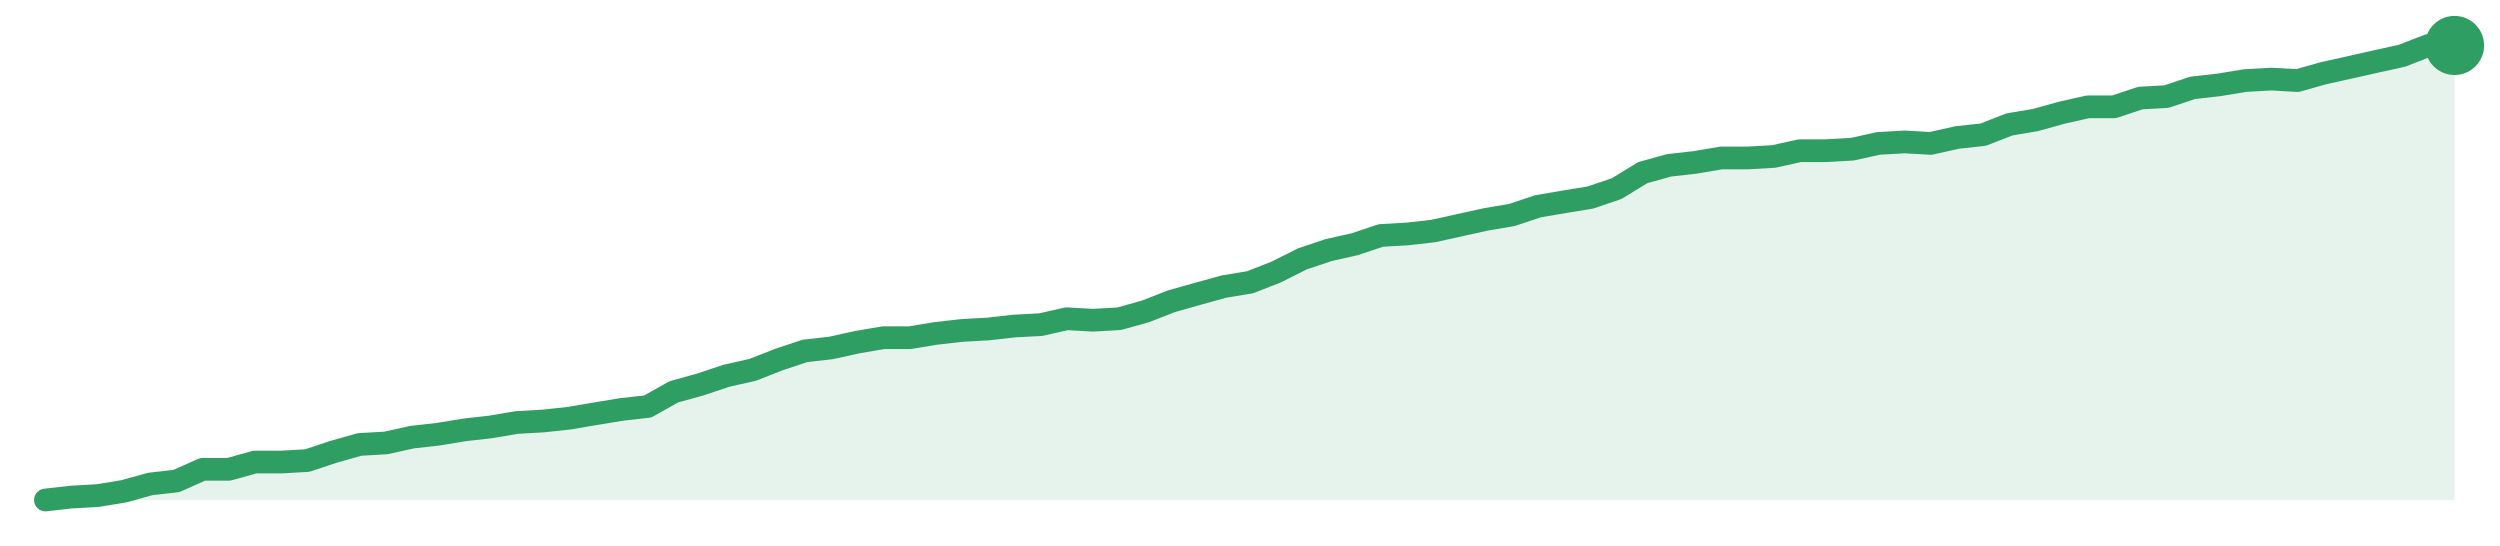
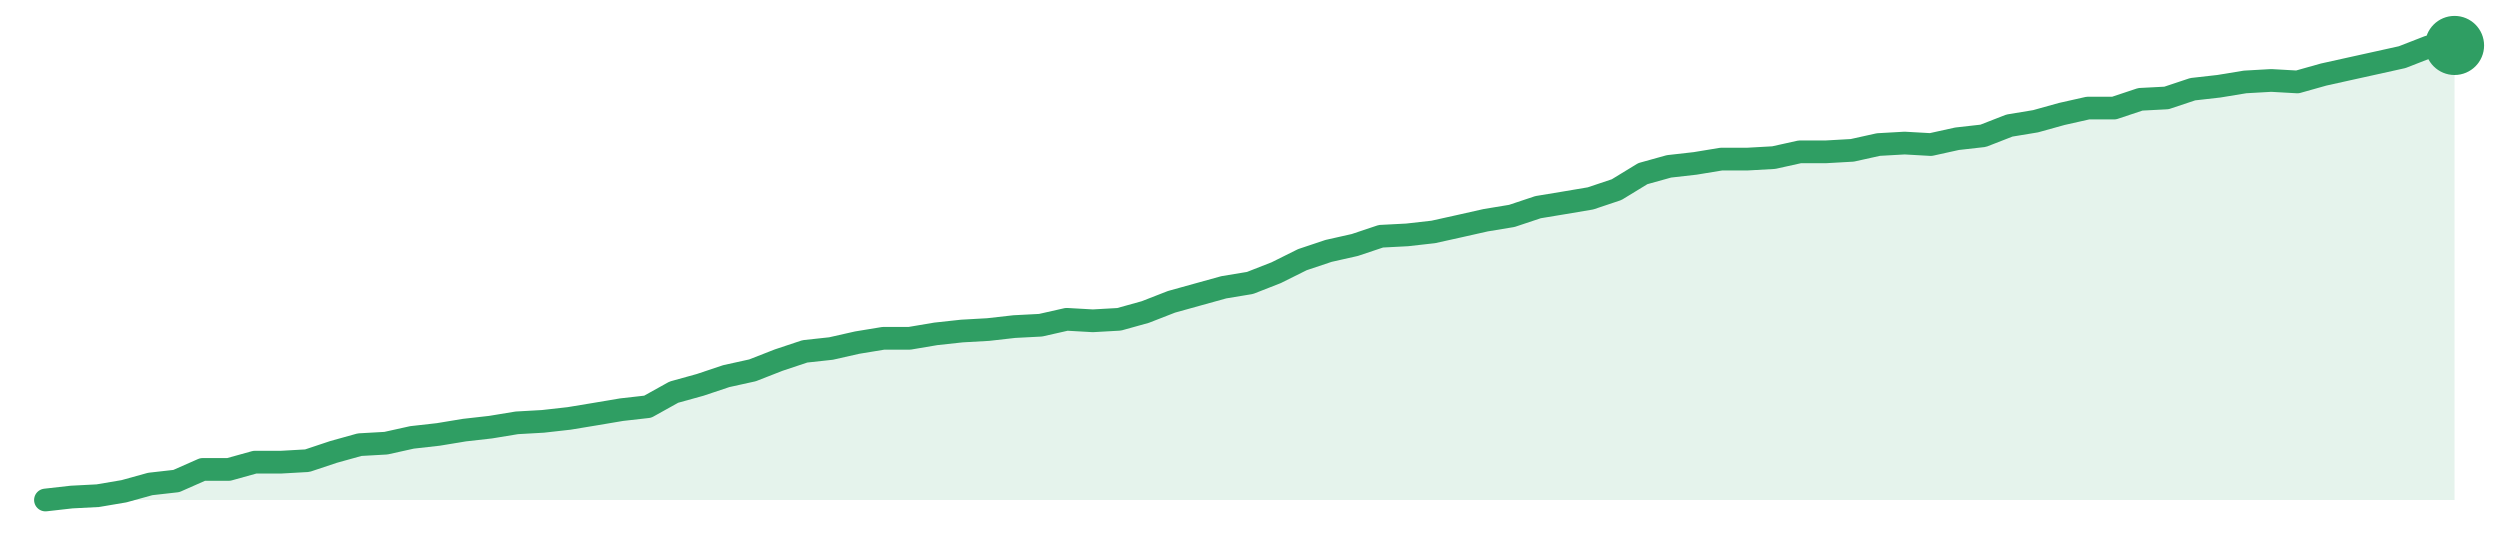
<svg xmlns="http://www.w3.org/2000/svg" width="220" height="48" viewBox="0 0 220 48" role="img" aria-label="trend">
-   <path d="M4.0,44.0 L4.0,44.0 L6.3,43.74 L8.61,43.61 L10.91,43.23 L13.22,42.59 L15.52,42.33 L17.83,41.3 L20.13,41.3 L22.43,40.66 L24.74,40.66 L27.04,40.53 L29.35,39.76 L31.65,39.11 L33.96,38.98 L36.26,38.47 L38.57,38.21 L40.87,37.83 L43.17,37.57 L45.48,37.18 L47.78,37.05 L50.09,36.8 L52.39,36.41 L54.7,36.03 L57.0,35.77 L59.3,34.48 L61.61,33.84 L63.91,33.07 L66.22,32.55 L68.52,31.65 L70.83,30.88 L73.13,30.62 L75.43,30.11 L77.74,29.72 L80.04,29.72 L82.35,29.34 L84.65,29.08 L86.96,28.95 L89.26,28.69 L91.57,28.57 L93.87,28.05 L96.17,28.18 L98.48,28.05 L100.78,27.41 L103.09,26.51 L105.39,25.86 L107.7,25.22 L110.0,24.84 L112.3,23.94 L114.61,22.78 L116.91,22.01 L119.22,21.49 L121.52,20.72 L123.83,20.59 L126.13,20.33 L128.43,19.82 L130.74,19.31 L133.04,18.92 L135.35,18.15 L137.65,17.76 L139.96,17.38 L142.26,16.6 L144.57,15.19 L146.87,14.55 L149.17,14.29 L151.48,13.9 L153.78,13.9 L156.09,13.77 L158.39,13.26 L160.7,13.26 L163.0,13.13 L165.3,12.62 L167.61,12.49 L169.91,12.62 L172.22,12.1 L174.52,11.85 L176.83,10.95 L179.13,10.56 L181.43,9.92 L183.74,9.4 L186.04,9.4 L188.35,8.63 L190.65,8.5 L192.96,7.73 L195.26,7.47 L197.57,7.09 L199.87,6.96 L202.17,7.09 L204.48,6.44 L206.78,5.93 L209.09,5.41 L211.39,4.9 L213.7,4.0 L216.0,4.0 L216.0,44.0 Z" fill="#2f9e631f" />
-   <path d="M4.0,44.0 L6.3,43.74 L8.61,43.61 L10.91,43.23 L13.22,42.59 L15.52,42.33 L17.83,41.3 L20.13,41.3 L22.43,40.66 L24.74,40.66 L27.04,40.53 L29.35,39.76 L31.65,39.11 L33.96,38.98 L36.26,38.47 L38.57,38.21 L40.87,37.83 L43.17,37.57 L45.48,37.18 L47.78,37.05 L50.09,36.8 L52.39,36.41 L54.7,36.03 L57.0,35.77 L59.3,34.48 L61.61,33.84 L63.91,33.07 L66.22,32.55 L68.52,31.65 L70.83,30.88 L73.13,30.62 L75.43,30.11 L77.74,29.72 L80.04,29.72 L82.35,29.34 L84.65,29.08 L86.96,28.95 L89.26,28.69 L91.57,28.57 L93.87,28.05 L96.17,28.18 L98.48,28.05 L100.78,27.41 L103.09,26.51 L105.39,25.86 L107.7,25.22 L110.0,24.84 L112.3,23.94 L114.61,22.78 L116.91,22.01 L119.22,21.49 L121.52,20.72 L123.83,20.59 L126.13,20.33 L128.43,19.82 L130.74,19.31 L133.04,18.92 L135.35,18.15 L137.65,17.76 L139.96,17.38 L142.26,16.6 L144.57,15.19 L146.87,14.55 L149.17,14.29 L151.48,13.9 L153.78,13.9 L156.09,13.77 L158.39,13.26 L160.7,13.26 L163.0,13.13 L165.3,12.62 L167.61,12.49 L169.91,12.62 L172.22,12.1 L174.52,11.85 L176.83,10.95 L179.13,10.56 L181.43,9.92 L183.74,9.4 L186.04,9.4 L188.35,8.63 L190.65,8.5 L192.96,7.73 L195.26,7.47 L197.57,7.09 L199.87,6.96 L202.17,7.09 L204.48,6.44 L206.78,5.93 L209.09,5.41 L211.39,4.9 L213.7,4.0 L216.0,4.0" fill="none" stroke="#2f9e63" stroke-width="2" stroke-linejoin="round" stroke-linecap="round" />
+   <path d="M4.0,44.0 L4.0,44.0 L6.3,43.74 L8.61,43.62 L10.91,43.23 L13.22,42.59 L15.52,42.33 L17.83,41.31 L20.13,41.31 L22.43,40.67 L24.74,40.67 L27.04,40.54 L29.35,39.77 L31.65,39.13 L33.96,39.0 L36.26,38.49 L38.57,38.23 L40.87,37.85 L43.17,37.59 L45.48,37.21 L47.78,37.08 L50.09,36.82 L52.39,36.44 L54.7,36.05 L57.0,35.79 L59.3,34.51 L61.61,33.87 L63.91,33.1 L66.22,32.59 L68.52,31.69 L70.83,30.92 L73.13,30.67 L75.43,30.15 L77.74,29.77 L80.04,29.77 L82.35,29.38 L84.65,29.13 L86.96,29.0 L89.26,28.74 L91.57,28.62 L93.87,28.1 L96.17,28.23 L98.48,28.1 L100.78,27.46 L103.09,26.56 L105.39,25.92 L107.7,25.28 L110.0,24.9 L112.3,24.0 L114.61,22.85 L116.91,22.08 L119.22,21.56 L121.52,20.79 L123.83,20.67 L126.13,20.41 L128.43,19.9 L130.74,19.38 L133.04,19.0 L135.35,18.23 L137.65,17.85 L139.96,17.46 L142.26,16.69 L144.57,15.28 L146.87,14.64 L149.17,14.38 L151.48,14.0 L153.78,14.0 L156.09,13.87 L158.39,13.36 L160.7,13.36 L163.0,13.23 L165.3,12.72 L167.61,12.59 L169.91,12.72 L172.22,12.21 L174.52,11.95 L176.83,11.05 L179.13,10.67 L181.43,10.03 L183.74,9.51 L186.04,9.51 L188.35,8.74 L190.65,8.62 L192.96,7.85 L195.26,7.59 L197.57,7.21 L199.87,7.08 L202.17,7.21 L204.48,6.56 L206.78,6.05 L209.09,5.54 L211.39,5.03 L213.7,4.13 L216.0,4.0 L216.0,44.0 Z" fill="#2f9e631f" />
+   <path d="M4.0,44.0 L6.3,43.74 L8.61,43.62 L10.91,43.23 L13.22,42.59 L15.52,42.33 L17.83,41.31 L20.13,41.31 L22.43,40.67 L24.74,40.67 L27.04,40.54 L29.35,39.77 L31.65,39.13 L33.96,39.0 L36.26,38.49 L38.57,38.23 L40.87,37.85 L43.17,37.59 L45.48,37.21 L47.78,37.08 L50.09,36.82 L52.39,36.44 L54.7,36.05 L57.0,35.79 L59.3,34.51 L61.61,33.87 L63.91,33.1 L66.22,32.59 L68.52,31.69 L70.83,30.92 L73.13,30.67 L75.43,30.15 L77.74,29.77 L80.04,29.77 L82.35,29.38 L84.65,29.13 L86.96,29.0 L89.26,28.74 L91.57,28.62 L93.87,28.1 L96.17,28.23 L98.48,28.1 L100.78,27.46 L103.09,26.56 L105.39,25.92 L107.7,25.28 L110.0,24.9 L112.3,24.0 L114.61,22.85 L116.91,22.08 L119.22,21.56 L121.52,20.79 L123.83,20.67 L126.13,20.41 L128.43,19.9 L130.74,19.38 L133.04,19.0 L135.35,18.23 L137.65,17.85 L139.96,17.46 L142.26,16.69 L144.57,15.28 L146.87,14.64 L149.17,14.38 L151.48,14.0 L153.78,14.0 L156.09,13.87 L158.39,13.36 L160.7,13.36 L163.0,13.23 L165.3,12.72 L167.61,12.59 L169.91,12.72 L172.22,12.21 L174.52,11.95 L176.83,11.05 L179.13,10.67 L181.43,10.03 L183.74,9.51 L186.04,9.51 L188.35,8.74 L190.65,8.62 L192.96,7.85 L195.26,7.59 L197.57,7.21 L199.87,7.08 L202.17,7.21 L204.48,6.56 L206.78,6.05 L209.09,5.54 L211.39,5.03 L213.7,4.13 L216.0,4.0" fill="none" stroke="#2f9e63" stroke-width="2" stroke-linejoin="round" stroke-linecap="round" />
  <circle cx="216.0" cy="4.0" r="2.6" fill="#2f9e63" />
</svg>
